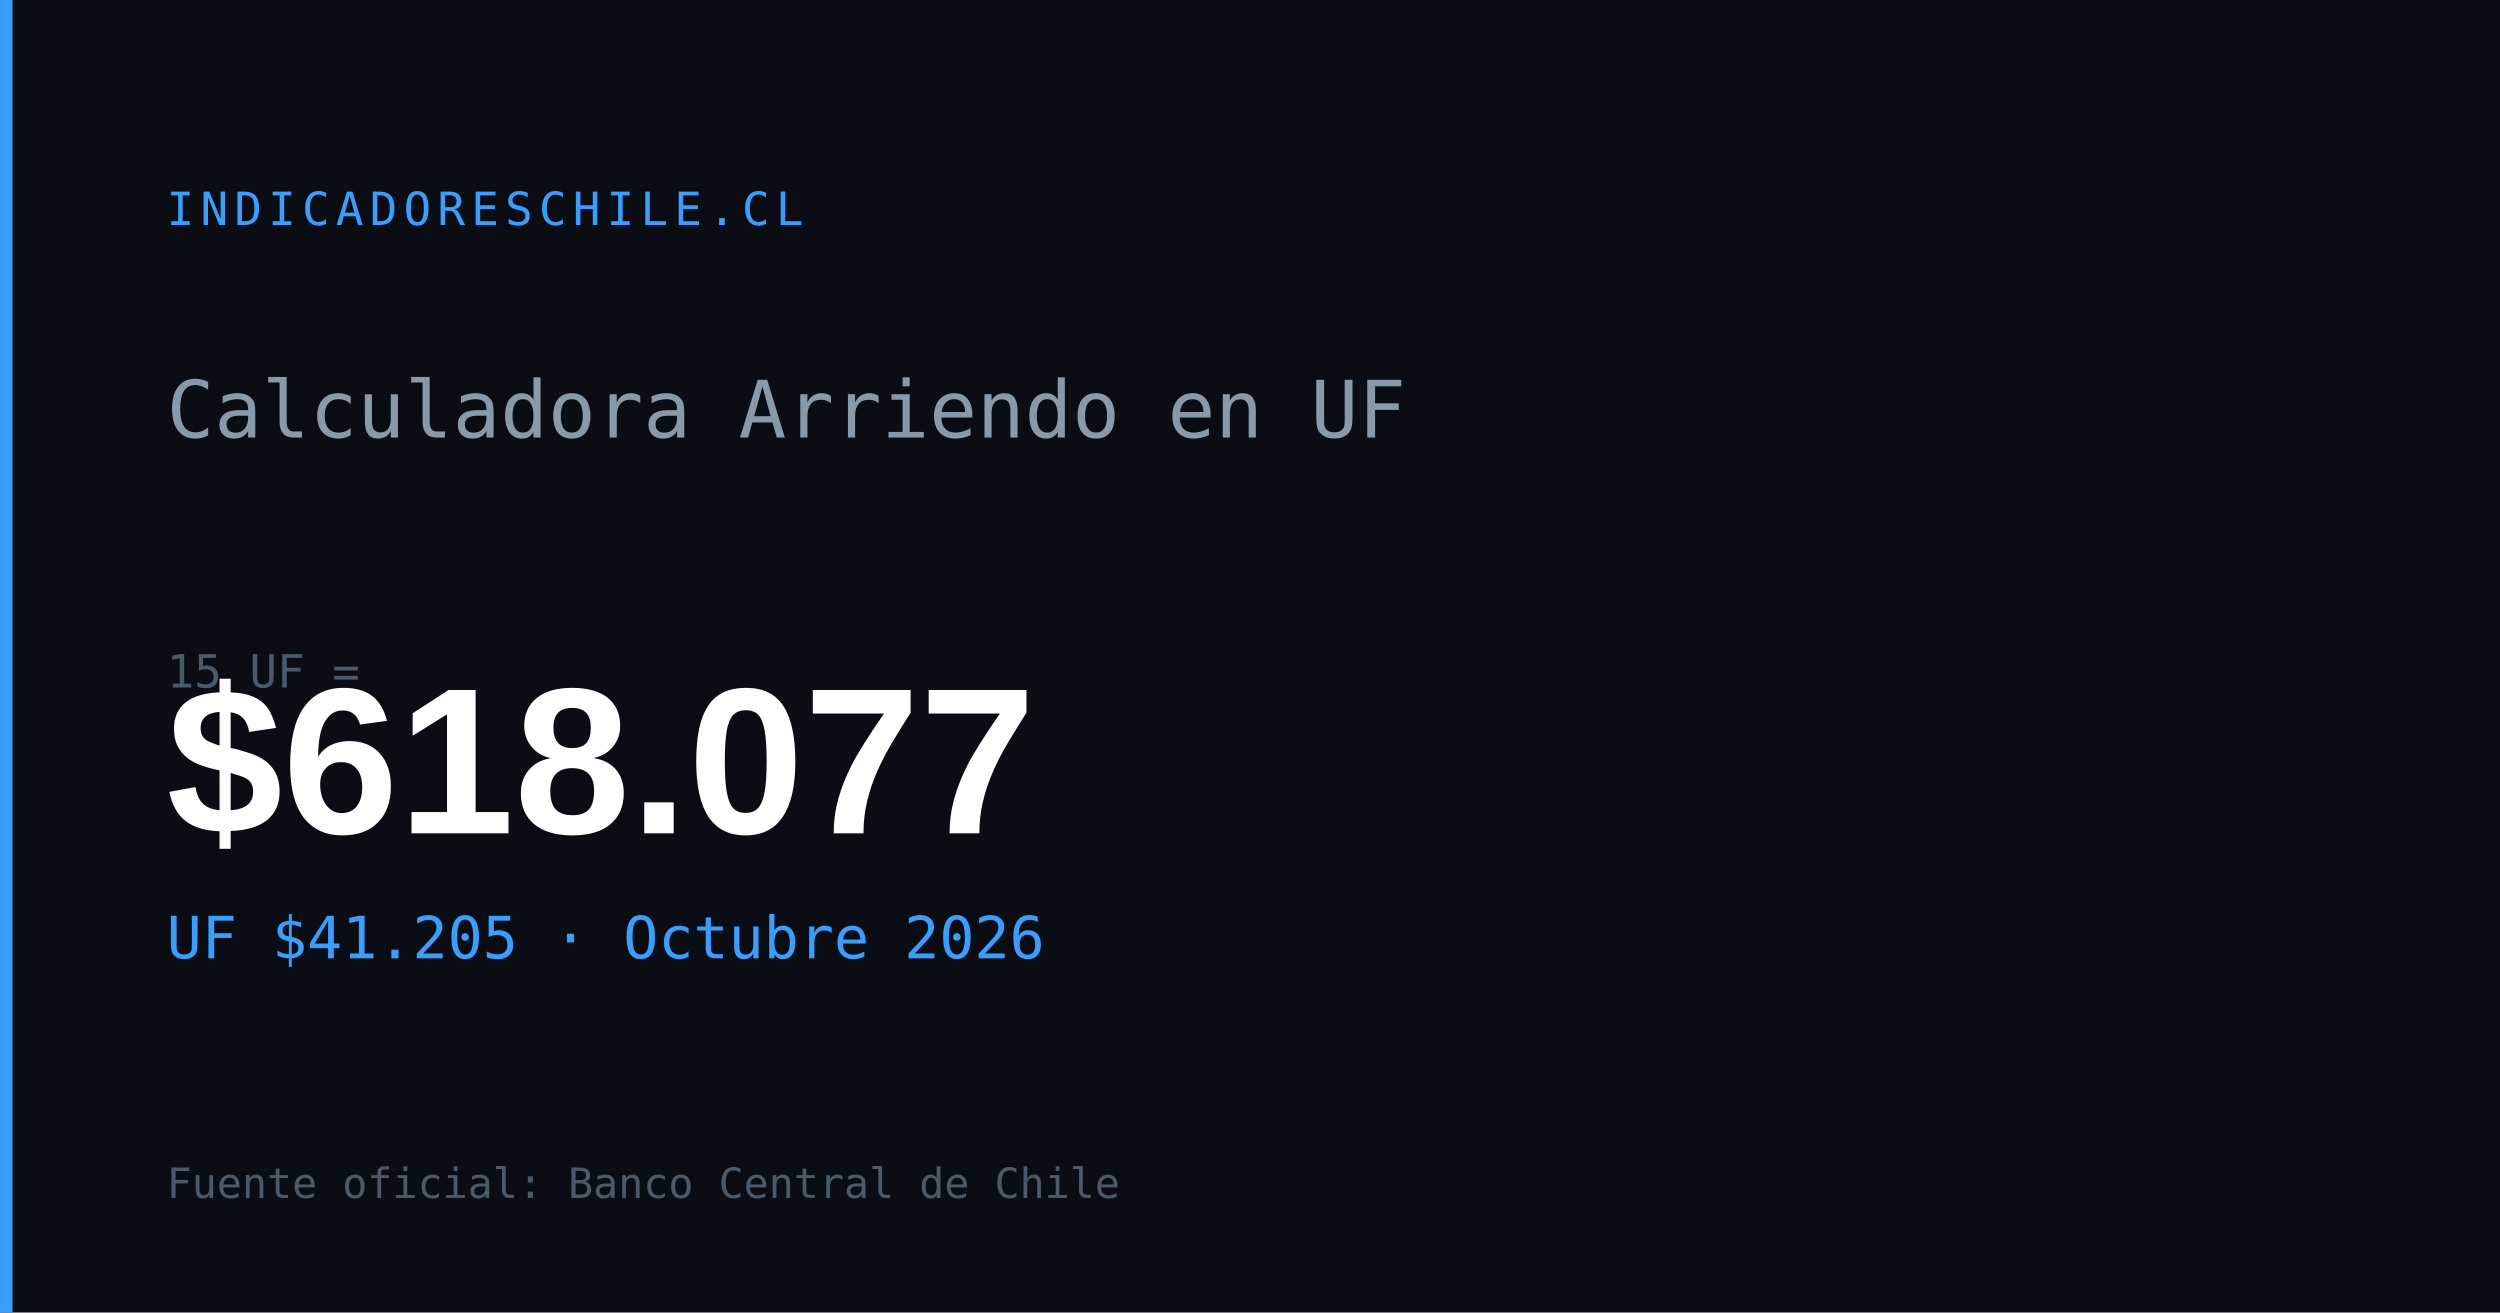
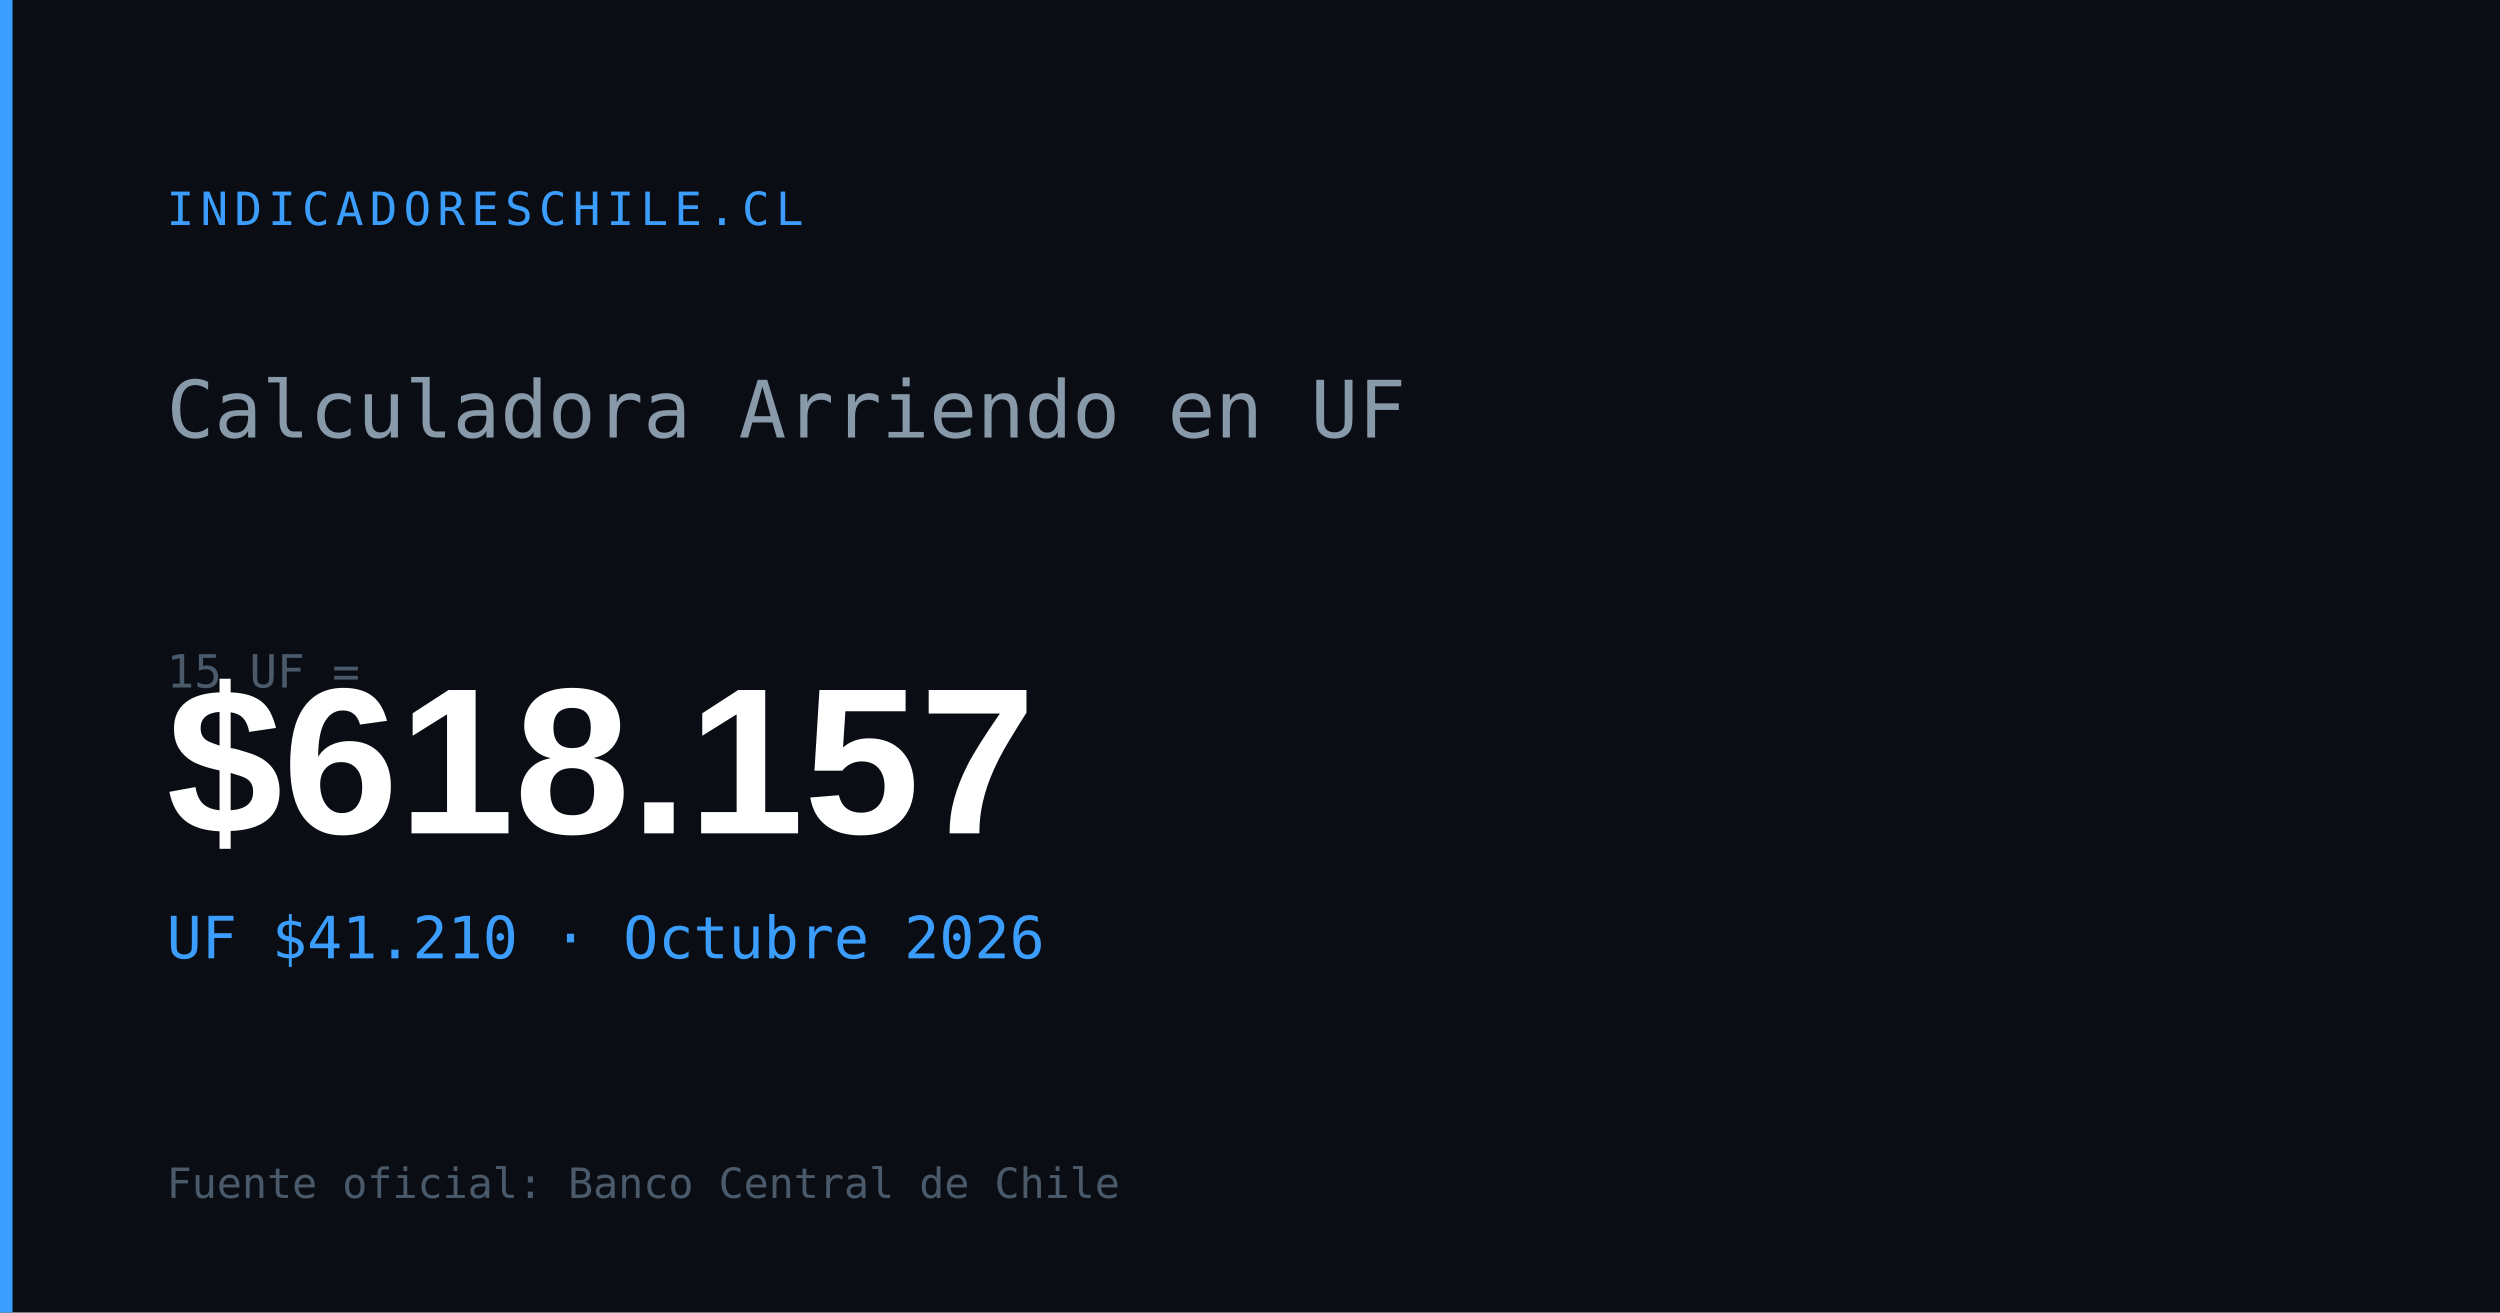
<svg xmlns="http://www.w3.org/2000/svg" width="1200" height="630" viewBox="0 0 1200 630">
  <rect width="1200" height="630" fill="#0a0e14" />
  <rect x="0" y="0" width="6" height="630" fill="#3b9eff" />
  <text x="80" y="108" font-family="monospace" font-size="22" fill="#3b9eff" letter-spacing="3">INDICADORESCHILE.CL</text>
  <text x="80" y="210" font-family="monospace" font-size="38" fill="#8899aa">Calculadora Arriendo en UF</text>
  <text x="80" y="330" font-family="monospace" font-size="22" fill="#4a5a6a">15 UF =</text>
-   <text x="80" y="400" font-family="Arial,sans-serif" font-size="100" font-weight="700" fill="#ffffff" id="og-arriendo-val">$618.077</text>
-   <text x="80" y="460" font-family="monospace" font-size="28" fill="#3b9eff" id="og-arriendo-uf">UF $41.205 · Octubre 2026</text>
+   <text x="80" y="400" font-family="Arial,sans-serif" font-size="100" font-weight="700" fill="#ffffff" id="og-arriendo-val">$618.157</text>
+   <text x="80" y="460" font-family="monospace" font-size="28" fill="#3b9eff" id="og-arriendo-uf">UF $41.210 · Octubre 2026</text>
  <text x="80" y="575" font-family="monospace" font-size="20" fill="#4a5a6a">Fuente oficial: Banco Central de Chile</text>
</svg>
